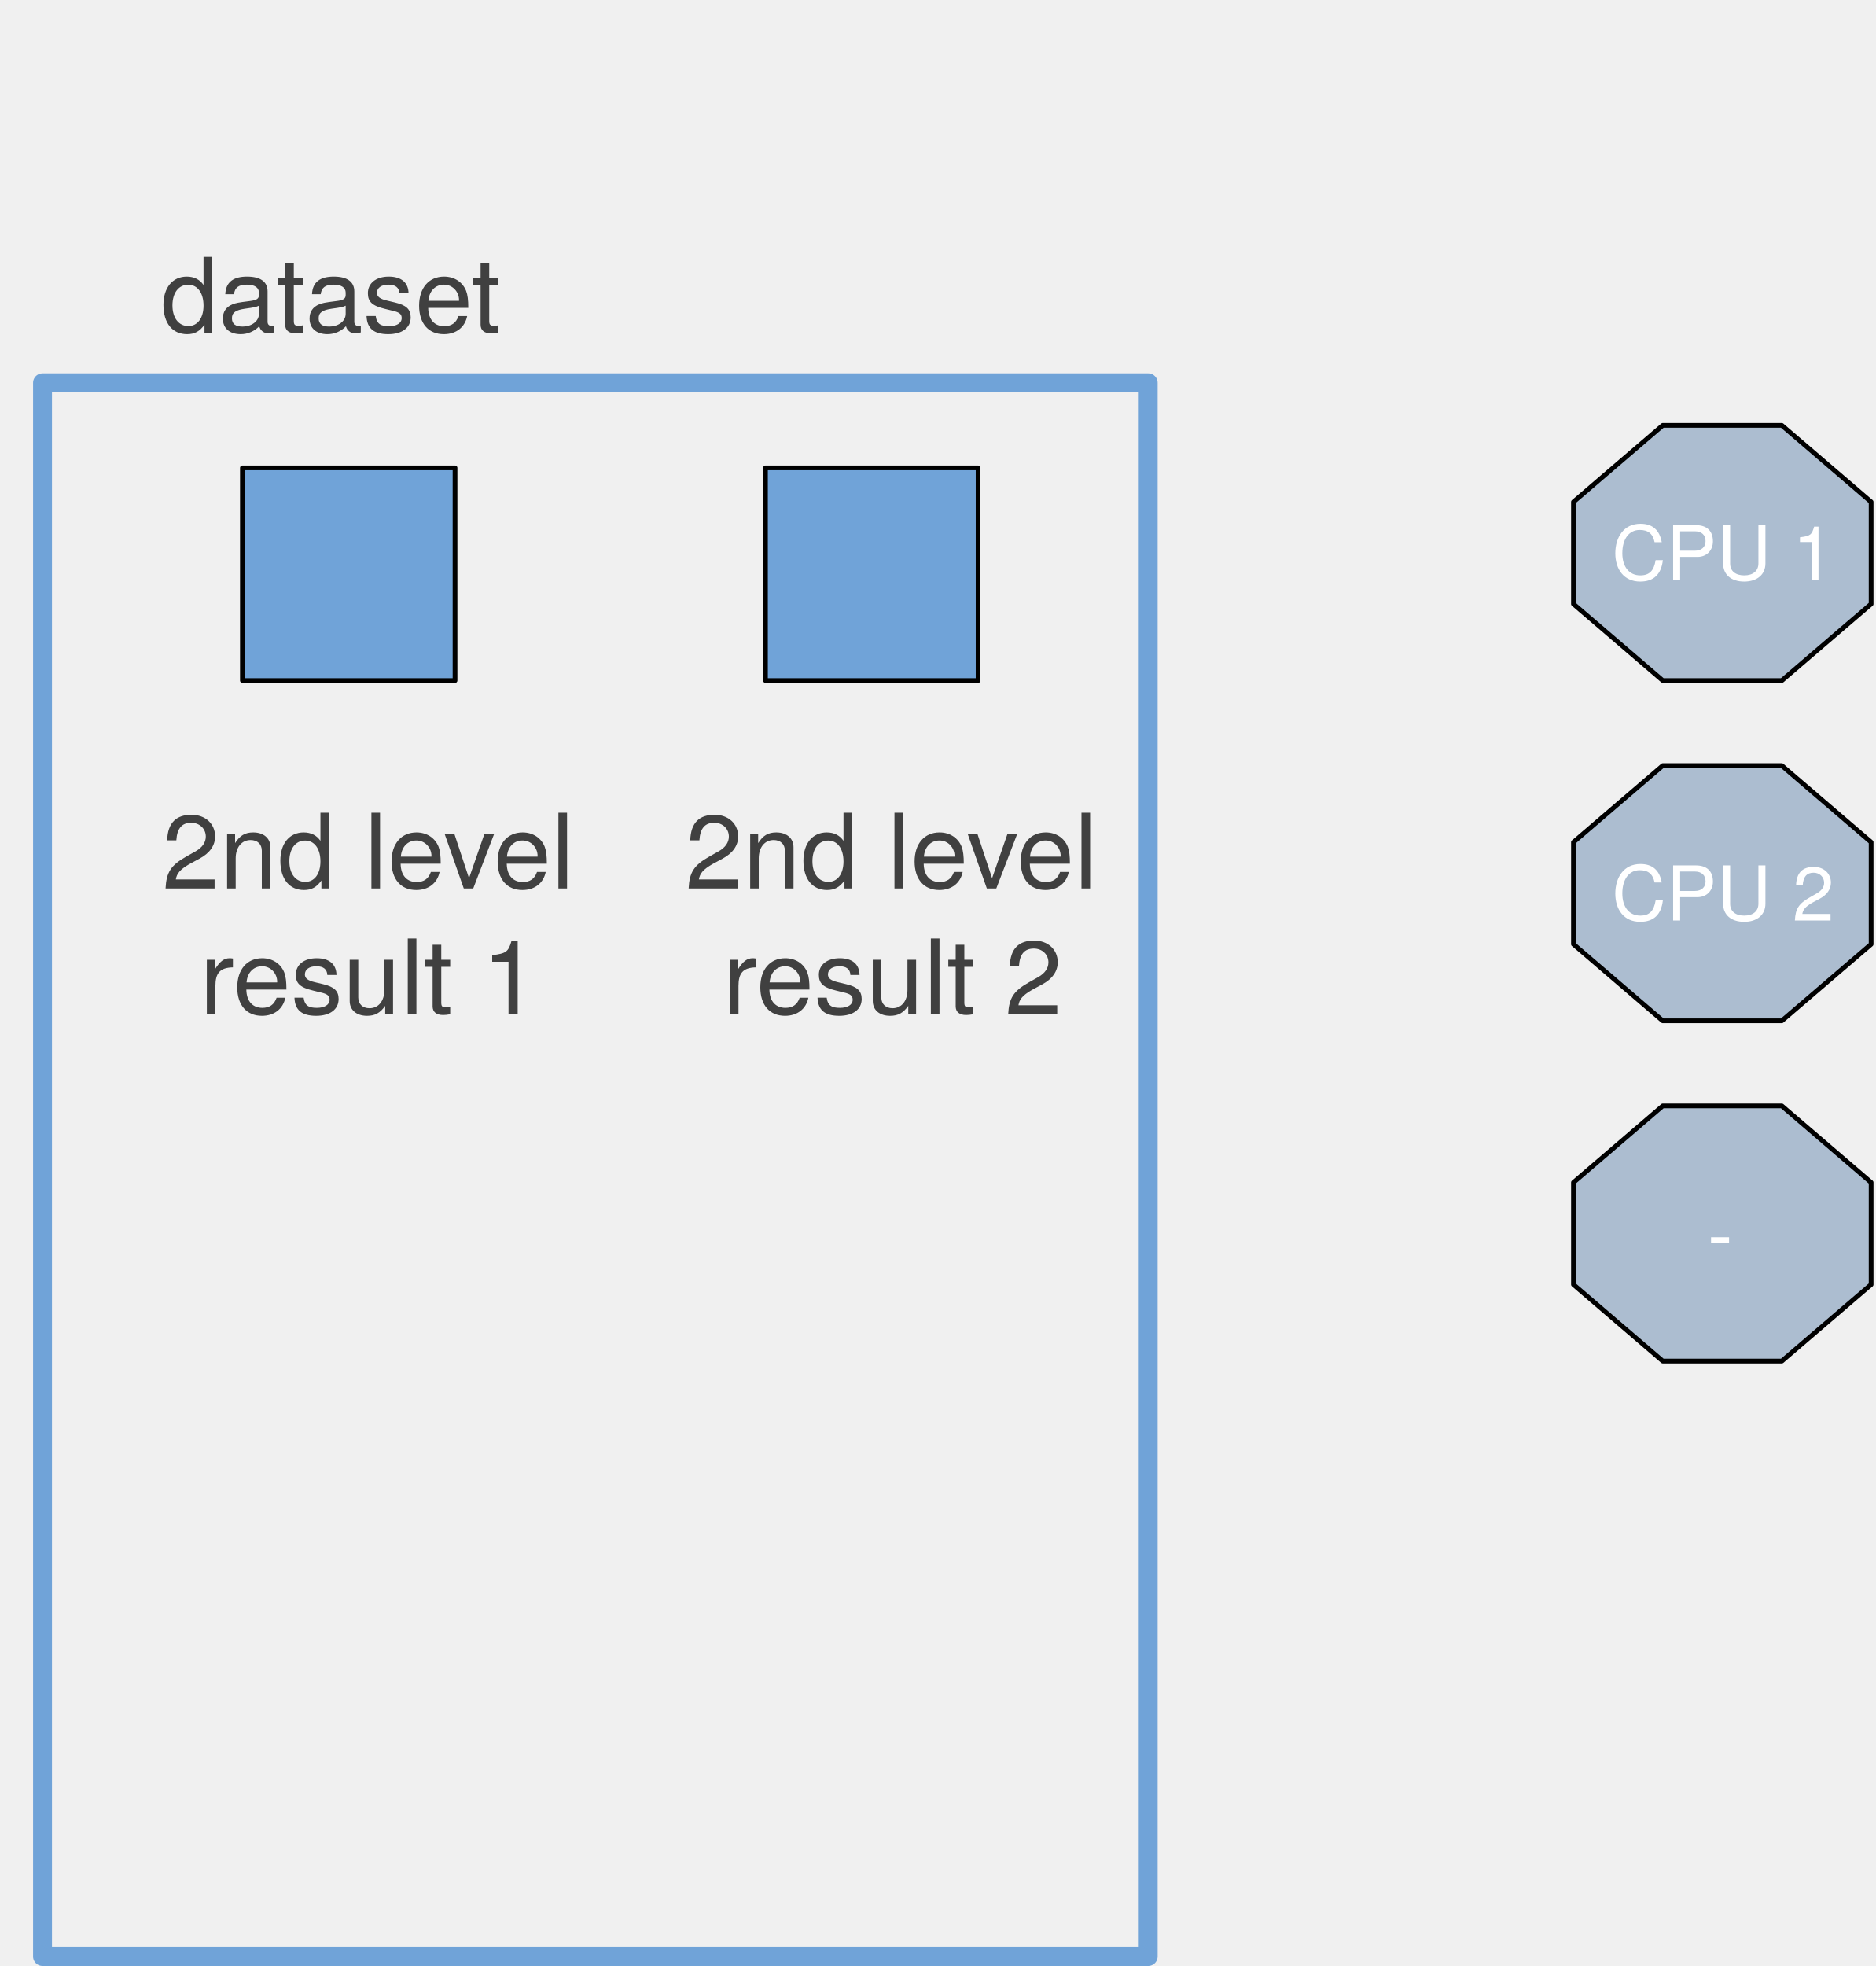
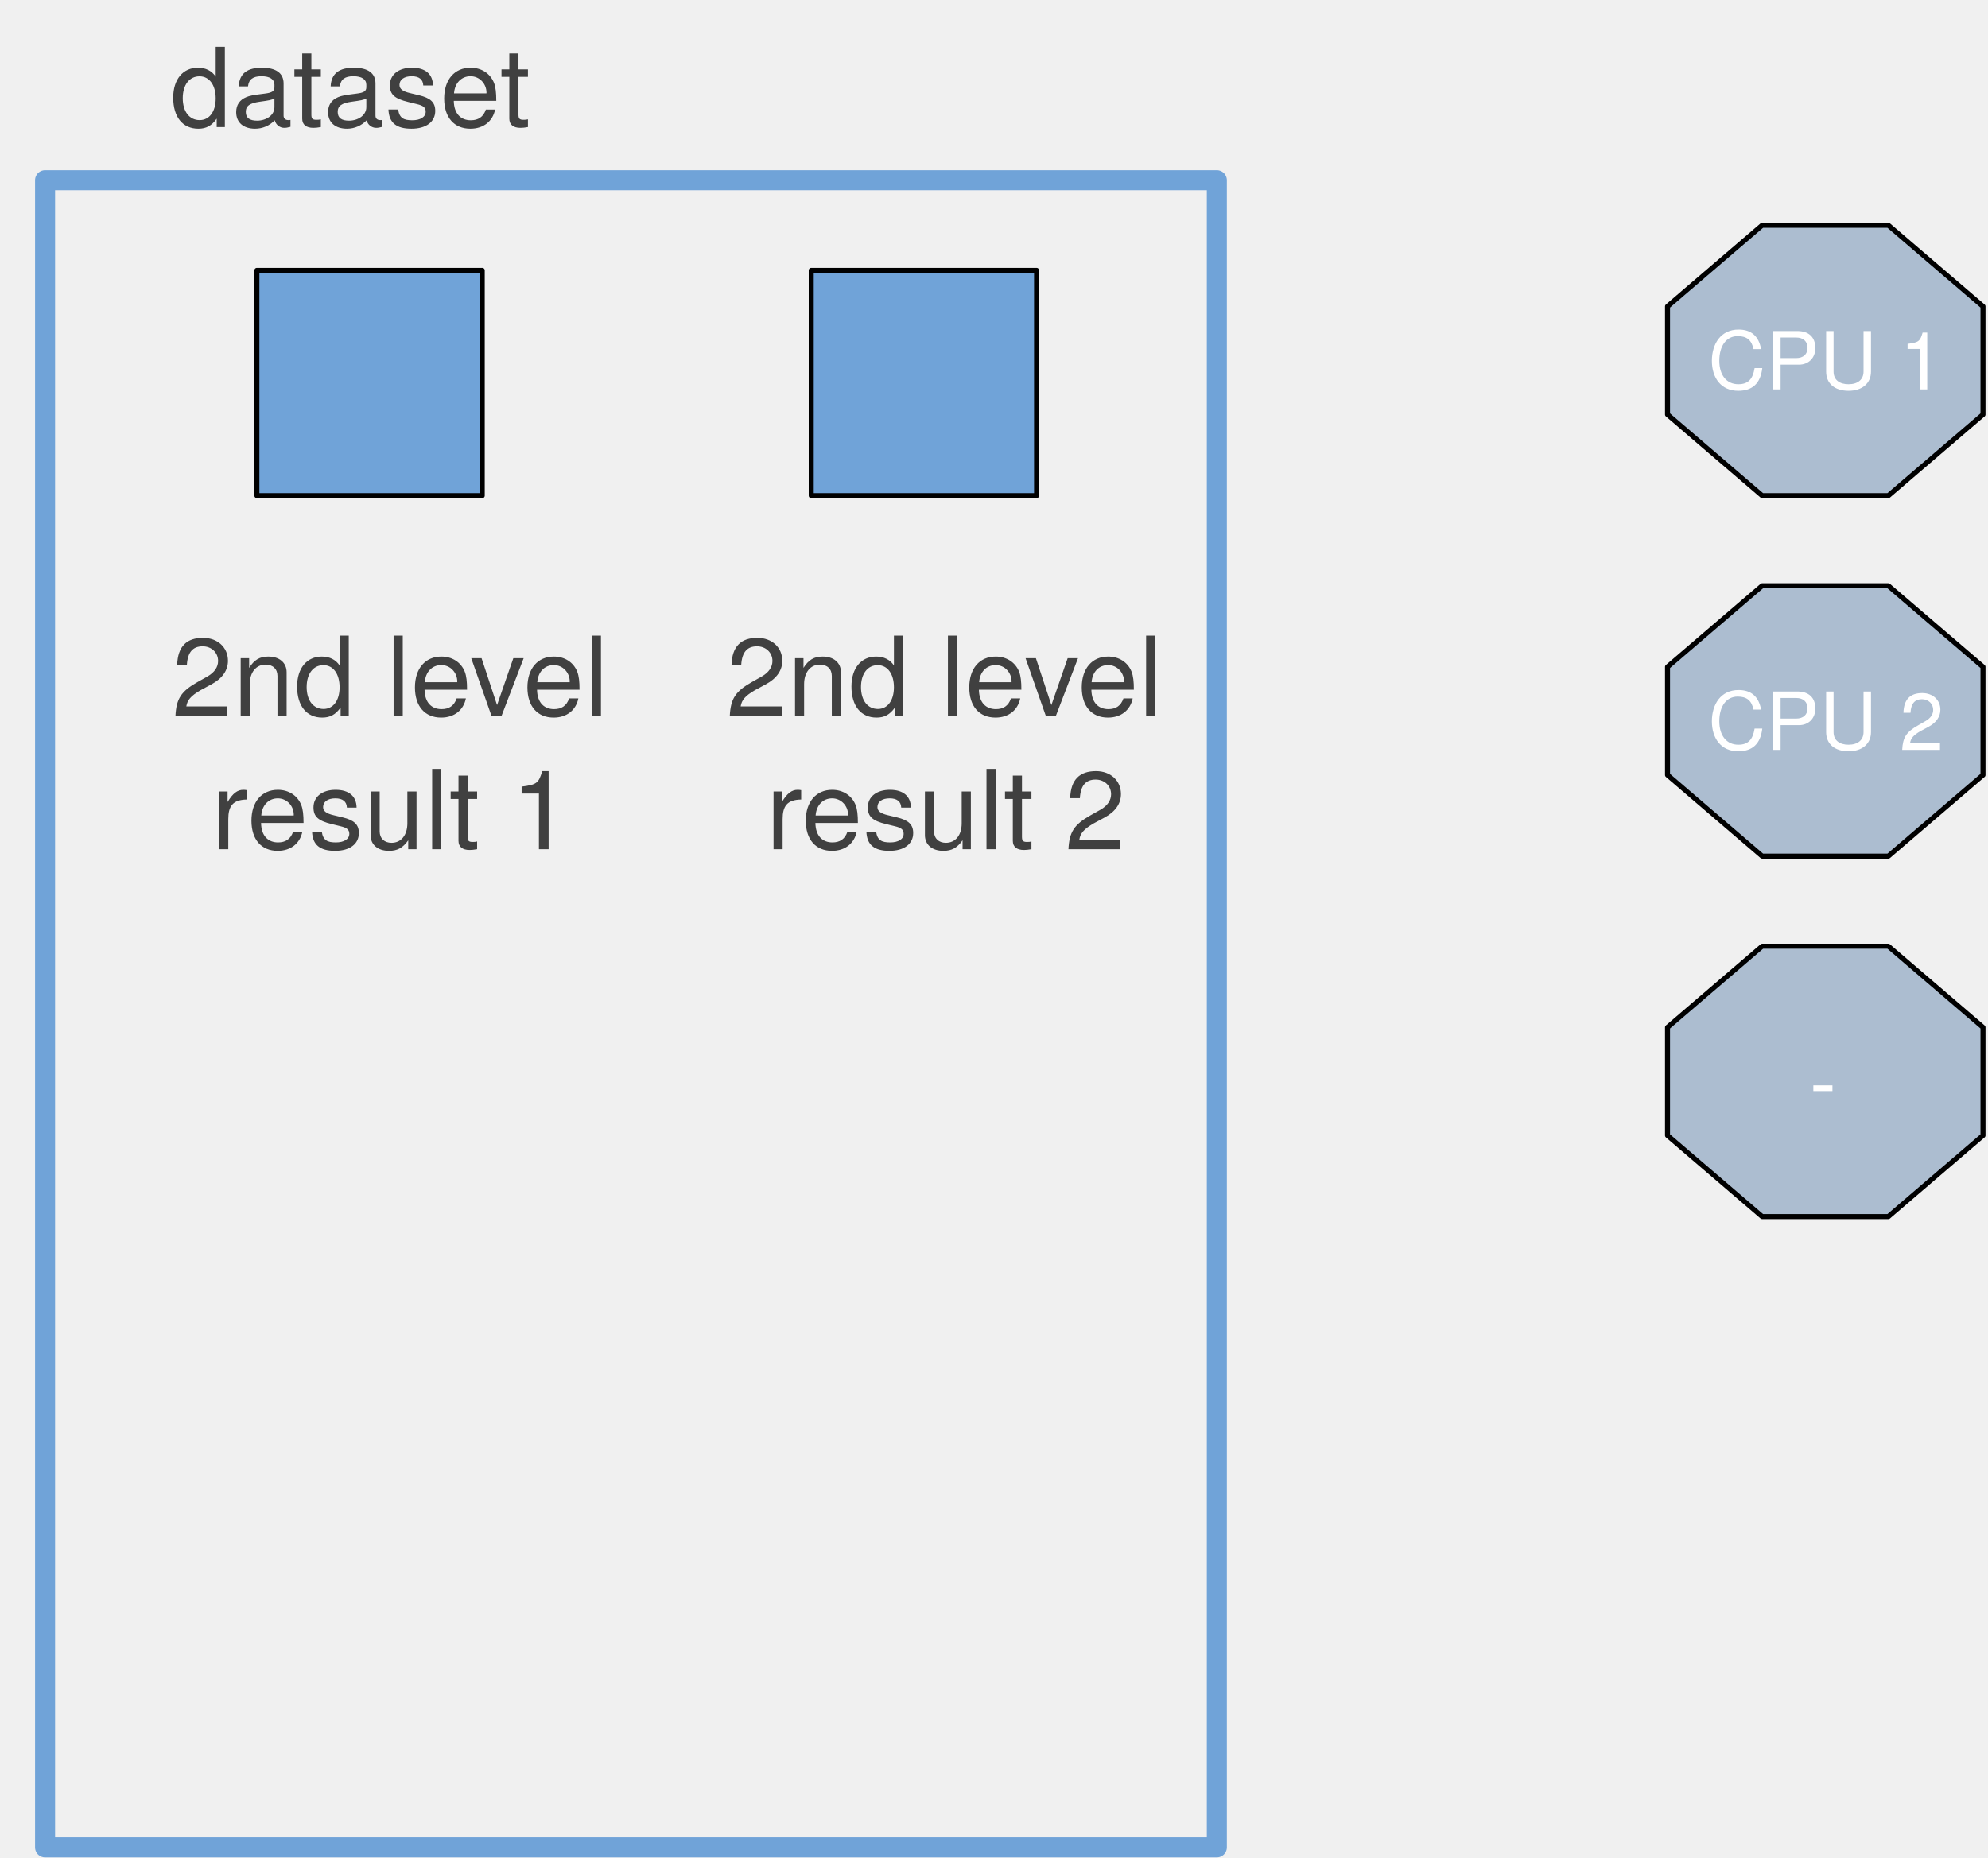
- <svg xmlns="http://www.w3.org/2000/svg" version="1.1" viewBox="0 0 397 416" width="397" height="416">
+ <svg xmlns="http://www.w3.org/2000/svg" version="1.1" viewBox="0 0 397 371" width="397" height="371">
  <defs>
    <font-face font-family="Helvetica Neue" font-size="22" panose-1="2 0 5 3 0 0 0 2 0 4" units-per-em="1000" underline-position="-100" underline-thickness="50" slope="0" x-height="517" cap-height="714" ascent="951.996" descent="-212.997" font-weight="400">
      <font-face-src>
        <font-face-name name="HelveticaNeue" />
      </font-face-src>
    </font-face>
    <font-face font-family="Helvetica Neue" font-size="16" panose-1="2 0 5 3 0 0 0 2 0 4" units-per-em="1000" underline-position="-100" underline-thickness="50" slope="0" x-height="517" cap-height="714" ascent="951.996" descent="-212.997" font-weight="400">
      <font-face-src>
        <font-face-name name="HelveticaNeue" />
      </font-face-src>
    </font-face>
  </defs>
-   <g id="parlist-foldMapPar-3d" fill-opacity="1" stroke-dasharray="none" stroke-opacity="1" stroke="none" fill="none">
+   <g id="parlist-foldMapPar-3d" stroke-opacity="1" stroke-dasharray="none" stroke="none" fill="none" fill-opacity="1">
    <g id="parlist-foldMapPar-3d_Layer_1">
      <g id="Graphic_2">
-         <rect x="9" y="81" width="234" height="333" stroke="#70a3d8" stroke-linecap="round" stroke-linejoin="round" stroke-width="4" />
+         <rect x="9" y="36" width="234" height="333" stroke="#70a3d8" stroke-linecap="round" stroke-linejoin="round" stroke-width="4" />
      </g>
      <g id="Graphic_19">
-         <text transform="translate(23 49.384)" fill="#404040">
+         <text transform="translate(23 4.384003)" fill="#404040">
          <tspan font-family="Helvetica Neue" font-size="22" font-weight="400" fill="#404040" x="11.012" y="21">dataset</tspan>
        </text>
      </g>
      <g id="Graphic_285">
-         <path d="M 351.9 90 L 377.1 90 L 396 106.2 L 396 127.8 L 377.1 144 L 351.9 144 L 333 127.8 L 333 106.2 Z" fill="#acbdd0" />
-         <path d="M 351.9 90 L 377.1 90 L 396 106.2 L 396 127.8 L 377.1 144 L 351.9 144 L 333 127.8 L 333 106.2 Z" stroke="black" stroke-linecap="round" stroke-linejoin="round" stroke-width="1" />
-         <text transform="translate(338 107.776)" fill="white">
+         <path d="M 351.9 45 L 377.1 45 L 396 61.2 L 396 82.8 L 377.1 99 L 351.9 99 L 333 82.8 L 333 61.2 Z" fill="#acbdd0" />
+         <path d="M 351.9 45 L 377.1 45 L 396 61.2 L 396 82.8 L 377.1 99 L 351.9 99 L 333 82.8 L 333 61.2 Z" stroke="black" stroke-linecap="round" stroke-linejoin="round" stroke-width="1" />
+         <text transform="translate(338 62.776)" fill="white">
          <tspan font-family="Helvetica Neue" font-size="16" font-weight="400" fill="white" x="3.092" y="15">CPU 1</tspan>
        </text>
      </g>
      <g id="Graphic_284">
-         <path d="M 351.9 162 L 377.1 162 L 396 178.2 L 396 199.8 L 377.1 216 L 351.9 216 L 333 199.8 L 333 178.2 Z" fill="#acbdd0" />
-         <path d="M 351.9 162 L 377.1 162 L 396 178.2 L 396 199.8 L 377.1 216 L 351.9 216 L 333 199.8 L 333 178.2 Z" stroke="black" stroke-linecap="round" stroke-linejoin="round" stroke-width="1" />
-         <text transform="translate(338 179.776)" fill="white">
+         <path d="M 351.9 117 L 377.1 117 L 396 133.2 L 396 154.8 L 377.1 171 L 351.9 171 L 333 154.8 L 333 133.2 Z" fill="#acbdd0" />
+         <path d="M 351.9 117 L 377.1 117 L 396 133.2 L 396 154.8 L 377.1 171 L 351.9 171 L 333 154.8 L 333 133.2 Z" stroke="black" stroke-linecap="round" stroke-linejoin="round" stroke-width="1" />
+         <text transform="translate(338 134.776)" fill="white">
          <tspan font-family="Helvetica Neue" font-size="16" font-weight="400" fill="white" x="3.092" y="15">CPU 2</tspan>
        </text>
      </g>
      <g id="Graphic_283">
-         <path d="M 351.9 234 L 377.1 234 L 396 250.2 L 396 271.8 L 377.1 288 L 351.9 288 L 333 271.8 L 333 250.2 Z" fill="#acbdd0" />
-         <path d="M 351.9 234 L 377.1 234 L 396 250.2 L 396 271.8 L 377.1 288 L 351.9 288 L 333 271.8 L 333 250.2 Z" stroke="black" stroke-linecap="round" stroke-linejoin="round" stroke-width="1" />
-         <text transform="translate(338 251.776)" fill="white">
+         <path d="M 351.9 189 L 377.1 189 L 396 205.2 L 396 226.8 L 377.1 243 L 351.9 243 L 333 226.8 L 333 205.2 Z" fill="#acbdd0" />
+         <path d="M 351.9 189 L 377.1 189 L 396 205.2 L 396 226.8 L 377.1 243 L 351.9 243 L 333 226.8 L 333 205.2 Z" stroke="black" stroke-linecap="round" stroke-linejoin="round" stroke-width="1" />
+         <text transform="translate(338 206.776)" fill="white">
          <tspan font-family="Helvetica Neue" font-size="16" font-weight="400" fill="white" x="23.388" y="15">-</tspan>
        </text>
      </g>
      <g id="Graphic_305">
-         <rect x="162" y="99" width="45" height="45" fill="#70a3d8" />
-         <rect x="162" y="99" width="45" height="45" stroke="black" stroke-linecap="round" stroke-linejoin="round" stroke-width="1" />
+         <rect x="162" y="54" width="45" height="45" fill="#70a3d8" />
+         <rect x="162" y="54" width="45" height="45" stroke="black" stroke-linecap="round" stroke-linejoin="round" stroke-width="1" />
      </g>
      <g id="Graphic_304">
-         <text transform="translate(86 167)" fill="#404040">
+         <text transform="translate(86 122)" fill="#404040">
          <tspan font-family="Helvetica Neue" font-size="22" font-weight="400" fill="#404040" x="58.989" y="21">2nd level </tspan>
          <tspan font-family="Helvetica Neue" font-size="22" font-weight="400" fill="#404040" x="66.931" y="47.616">result 2</tspan>
        </text>
      </g>
      <g id="Graphic_307">
-         <rect x="51.301" y="99" width="45" height="45" fill="#70a3d8" />
-         <rect x="51.301" y="99" width="45" height="45" stroke="black" stroke-linecap="round" stroke-linejoin="round" stroke-width="1" />
+         <rect x="51.301" y="54" width="45" height="45" fill="#70a3d8" />
+         <rect x="51.301" y="54" width="45" height="45" stroke="black" stroke-linecap="round" stroke-linejoin="round" stroke-width="1" />
      </g>
      <g id="Graphic_306">
-         <text transform="translate(-24.69922 167)" fill="#404040">
+         <text transform="translate(-24.69922 122)" fill="#404040">
          <tspan font-family="Helvetica Neue" font-size="22" font-weight="400" fill="#404040" x="58.989" y="21">2nd level </tspan>
          <tspan font-family="Helvetica Neue" font-size="22" font-weight="400" fill="#404040" x="66.931" y="47.616">result 1</tspan>
        </text>
      </g>
    </g>
  </g>
</svg>
